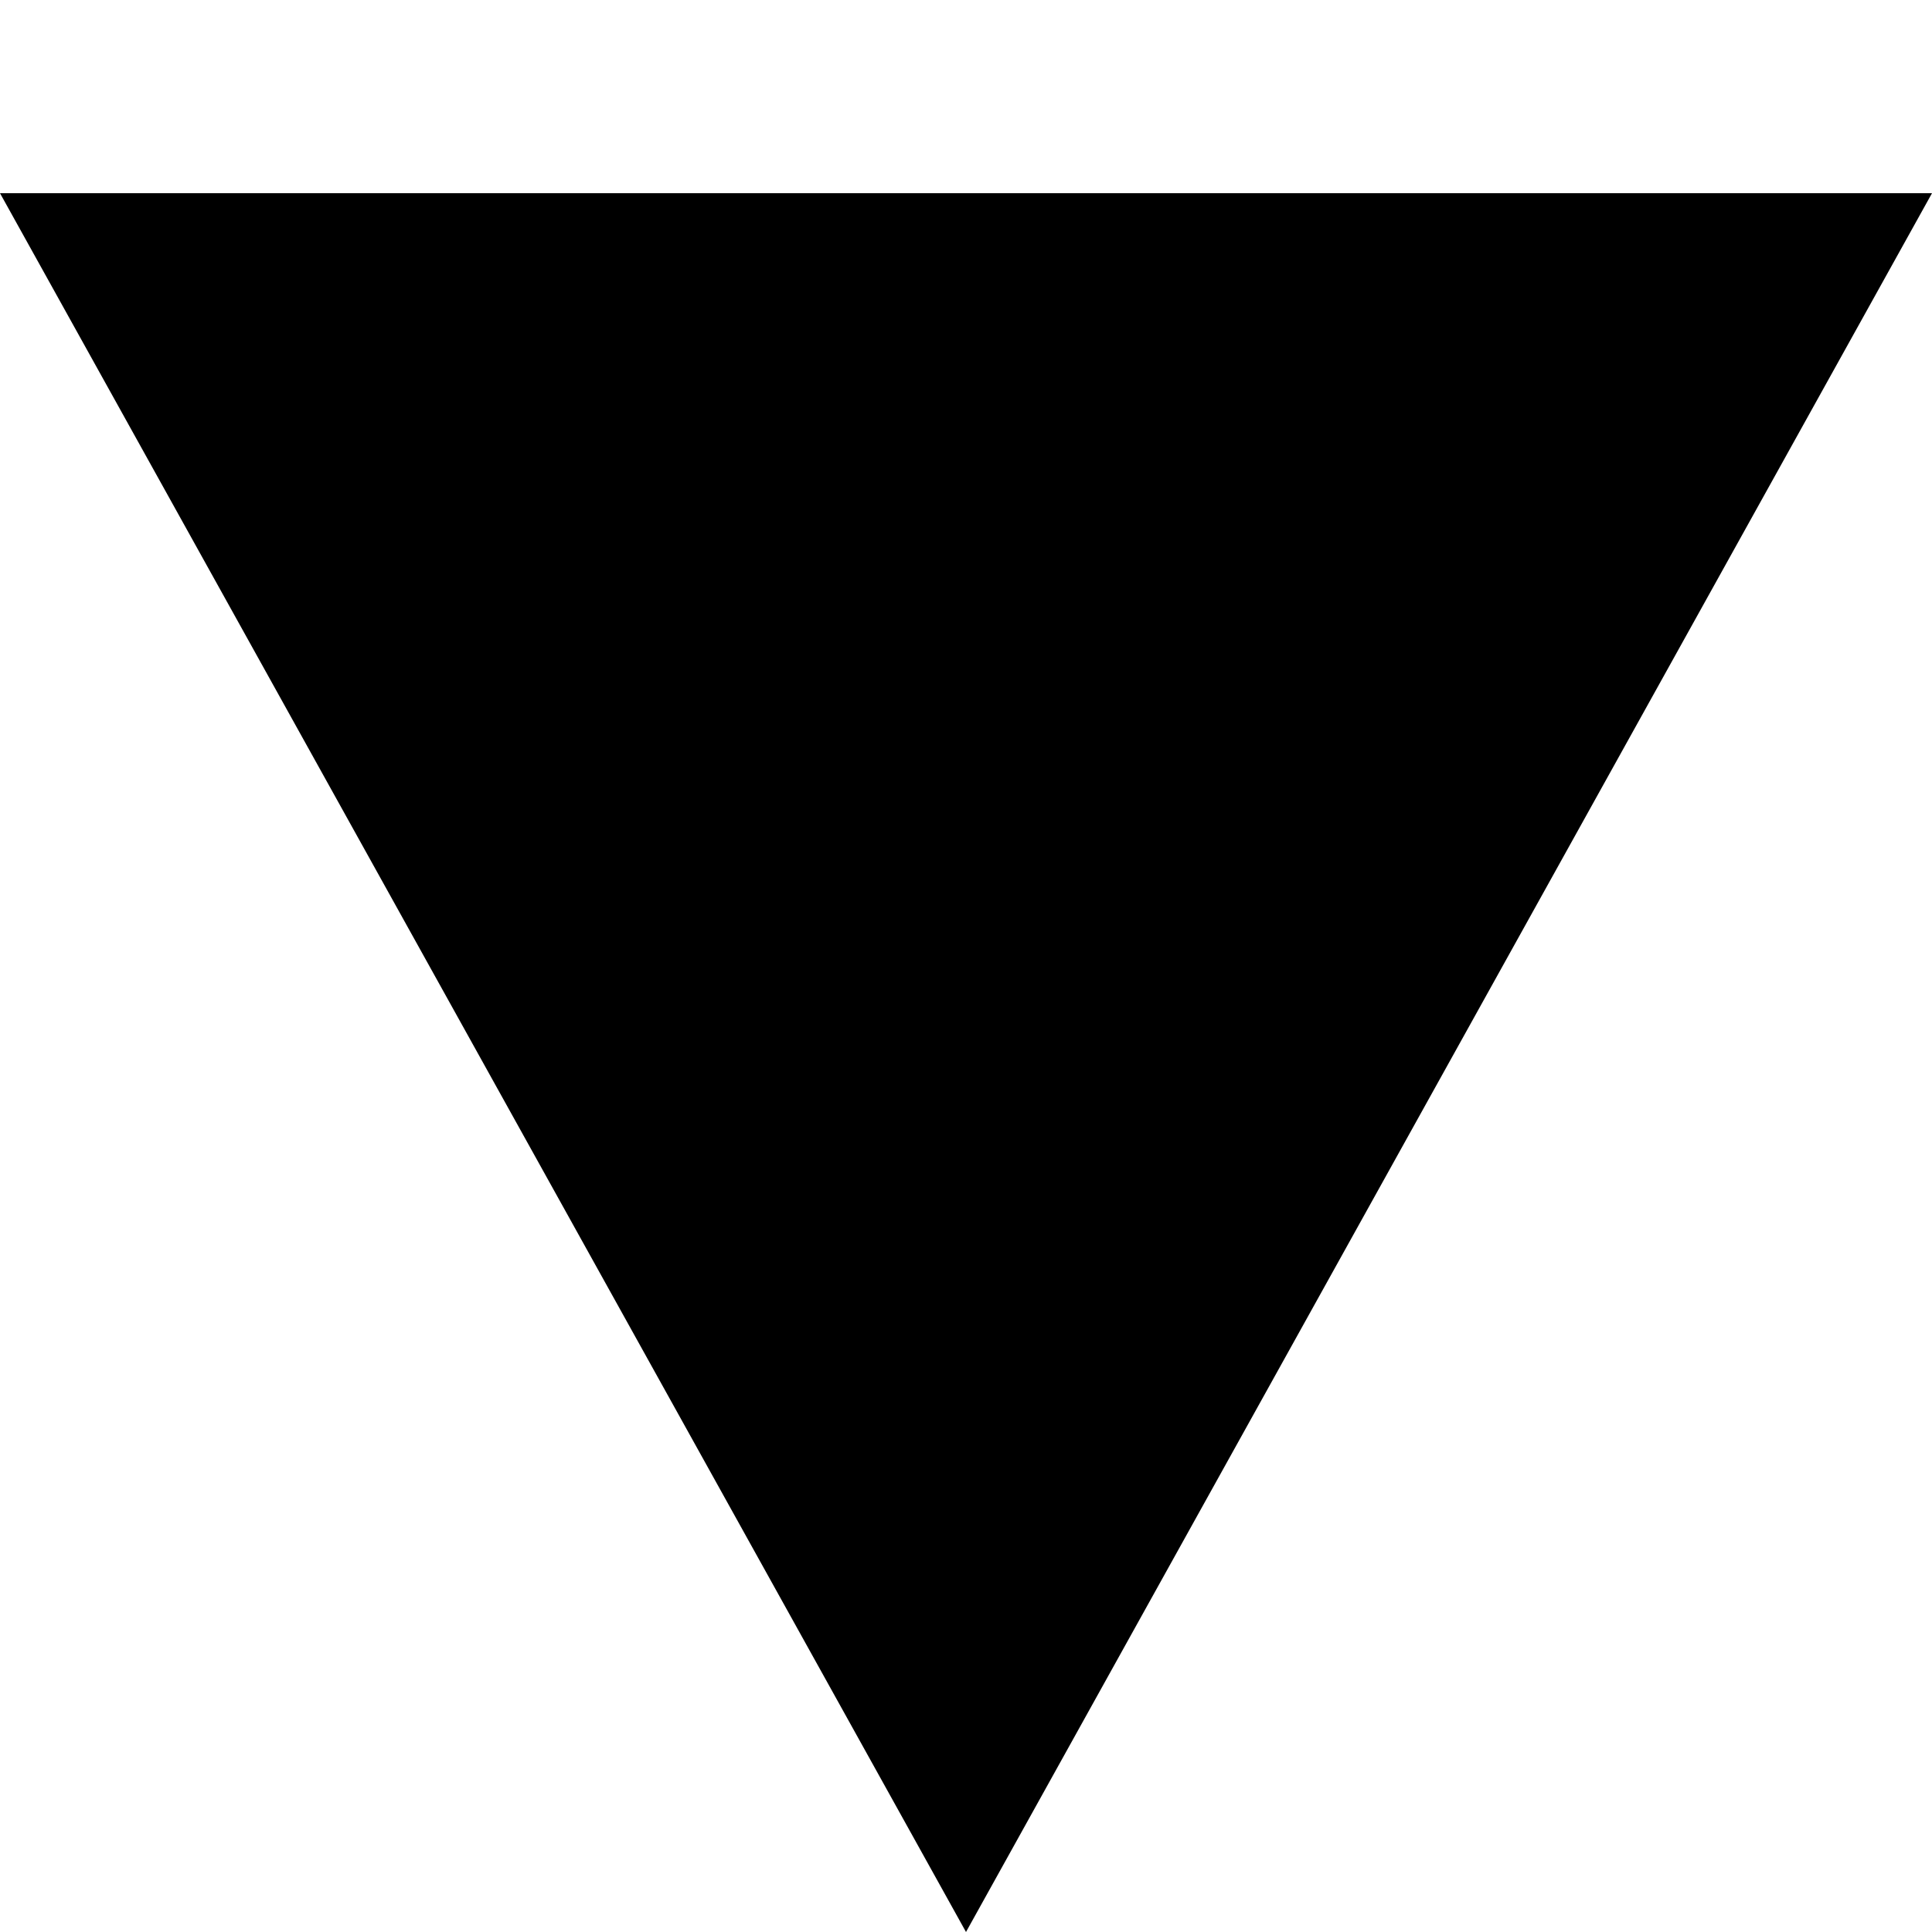
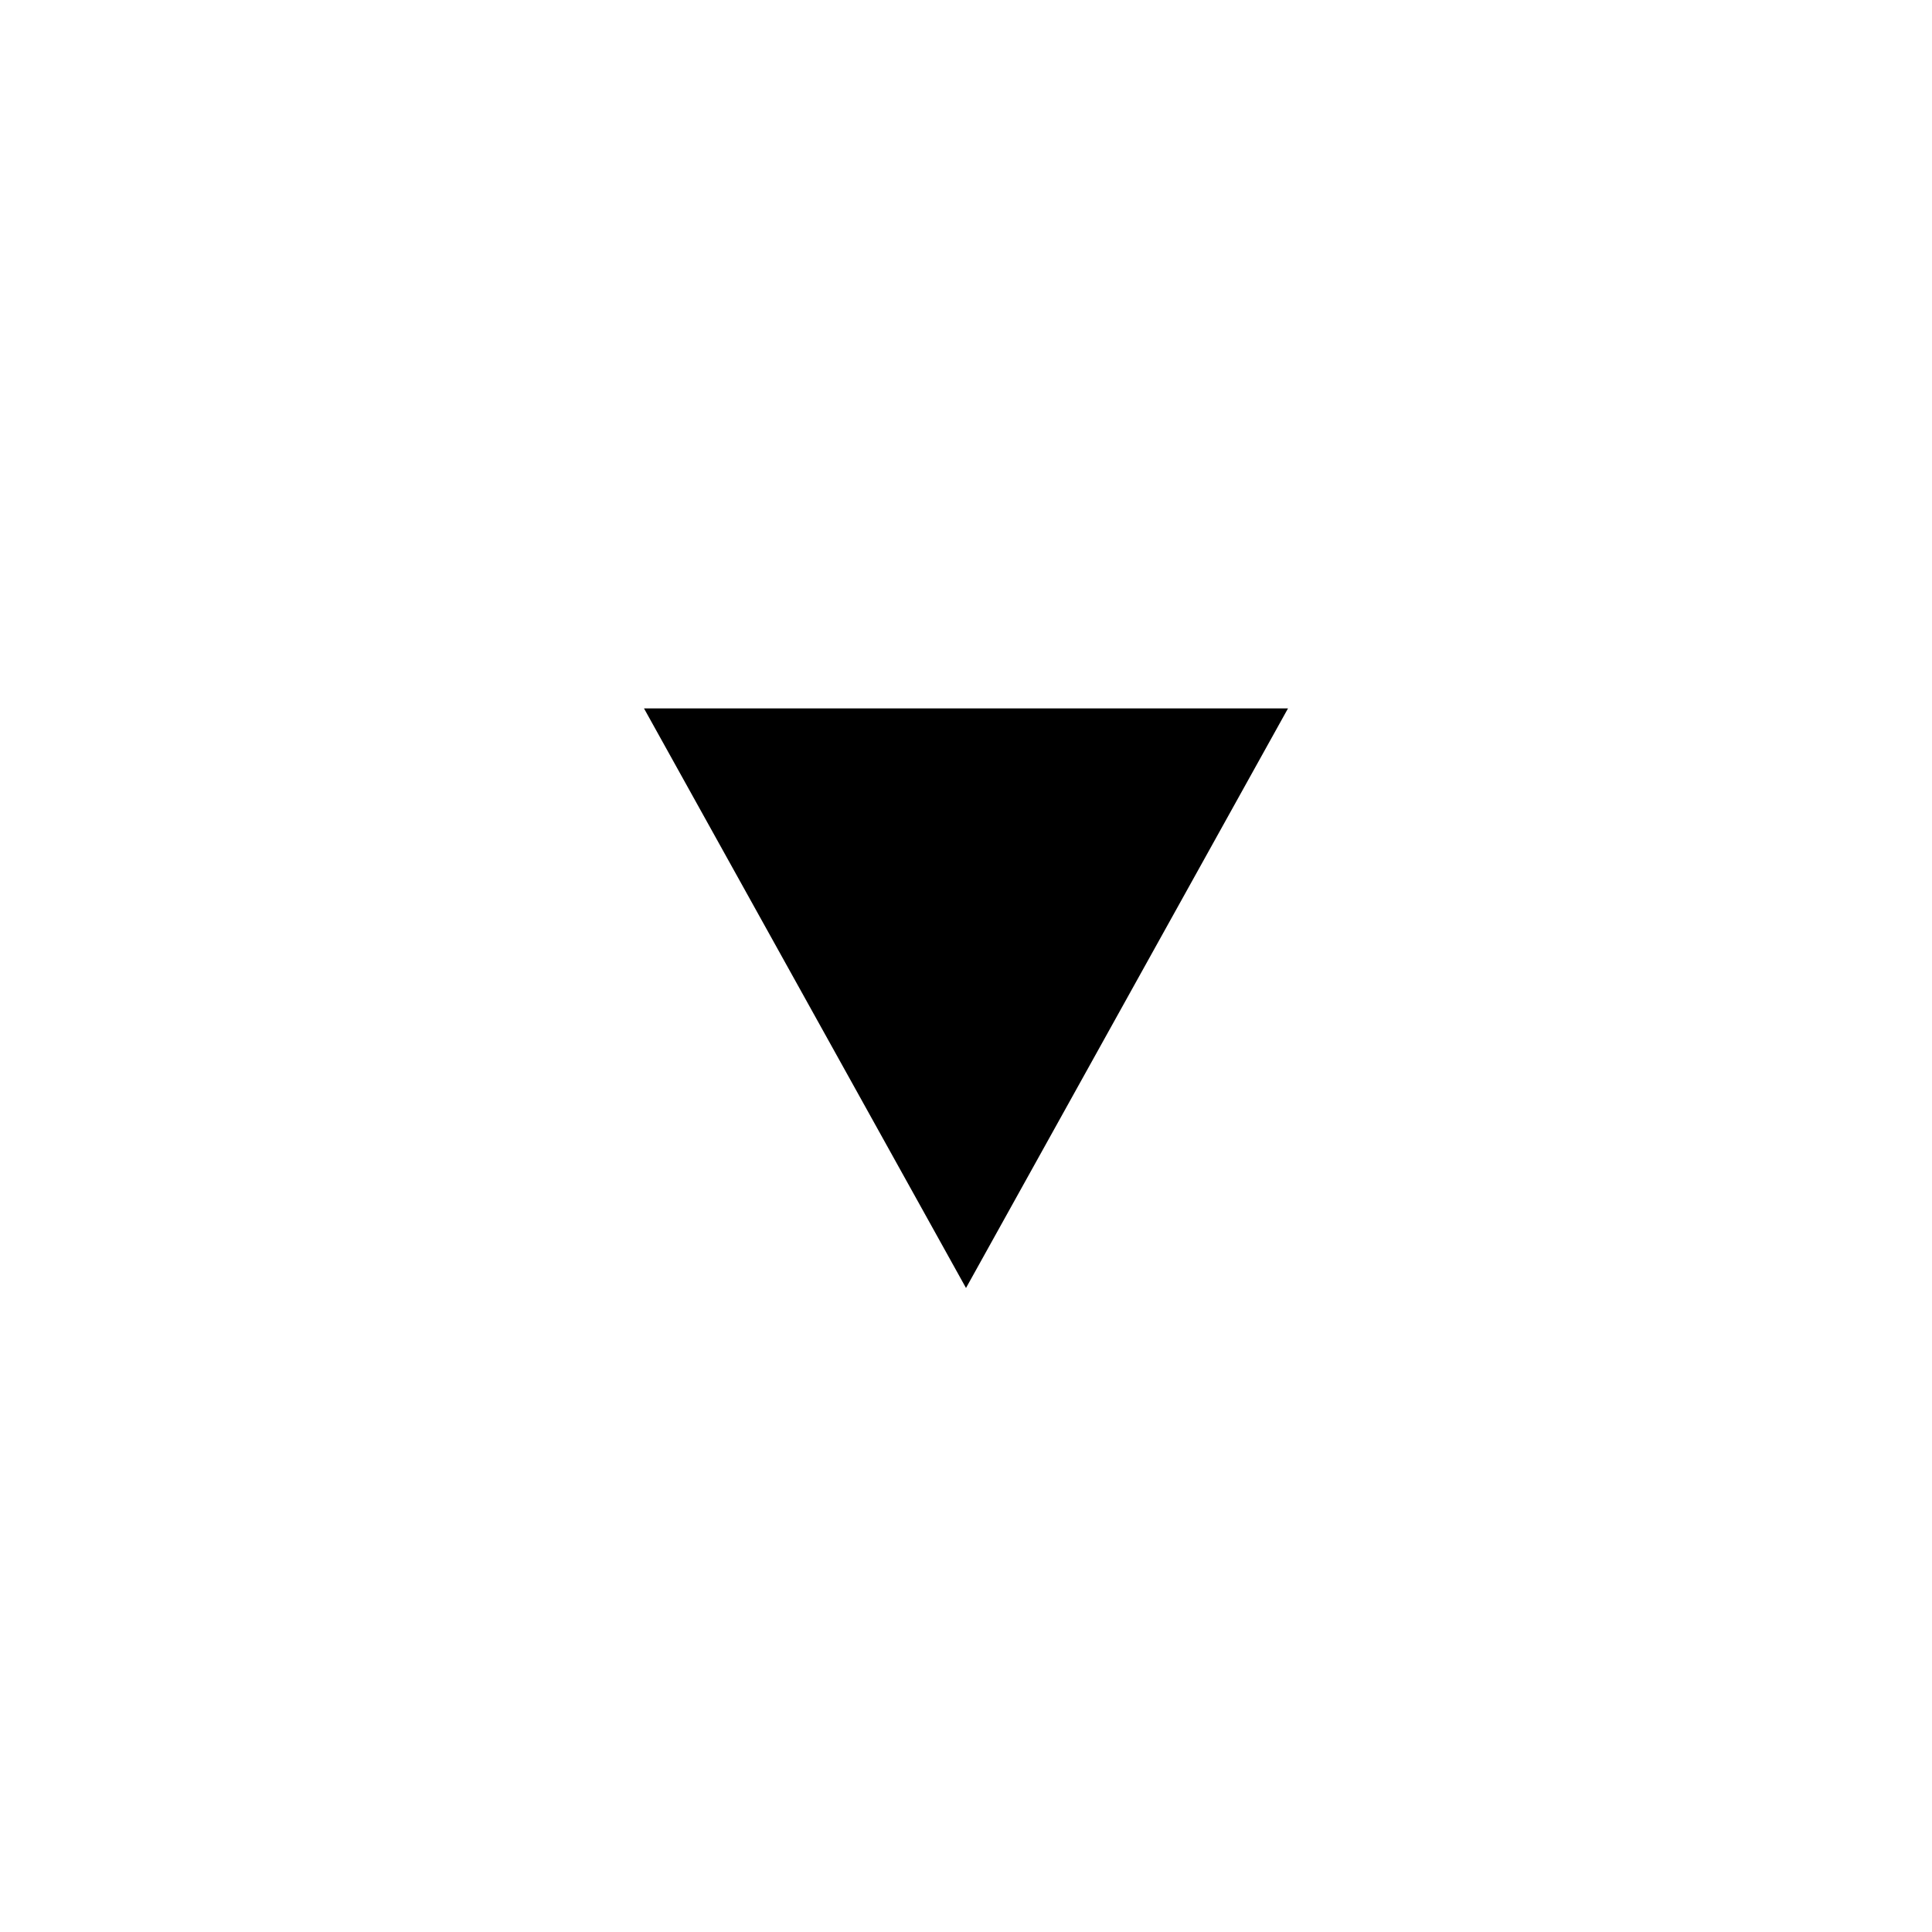
- <svg xmlns="http://www.w3.org/2000/svg" viewBox="0 0 10 10">
-   <polygon points="0,1 10,1 5,10" />
+ <svg xmlns="http://www.w3.org/2000/svg" viewBox="0 0 30 30">
+   <polygon points="10,11 20,11 15,20" />
</svg>
